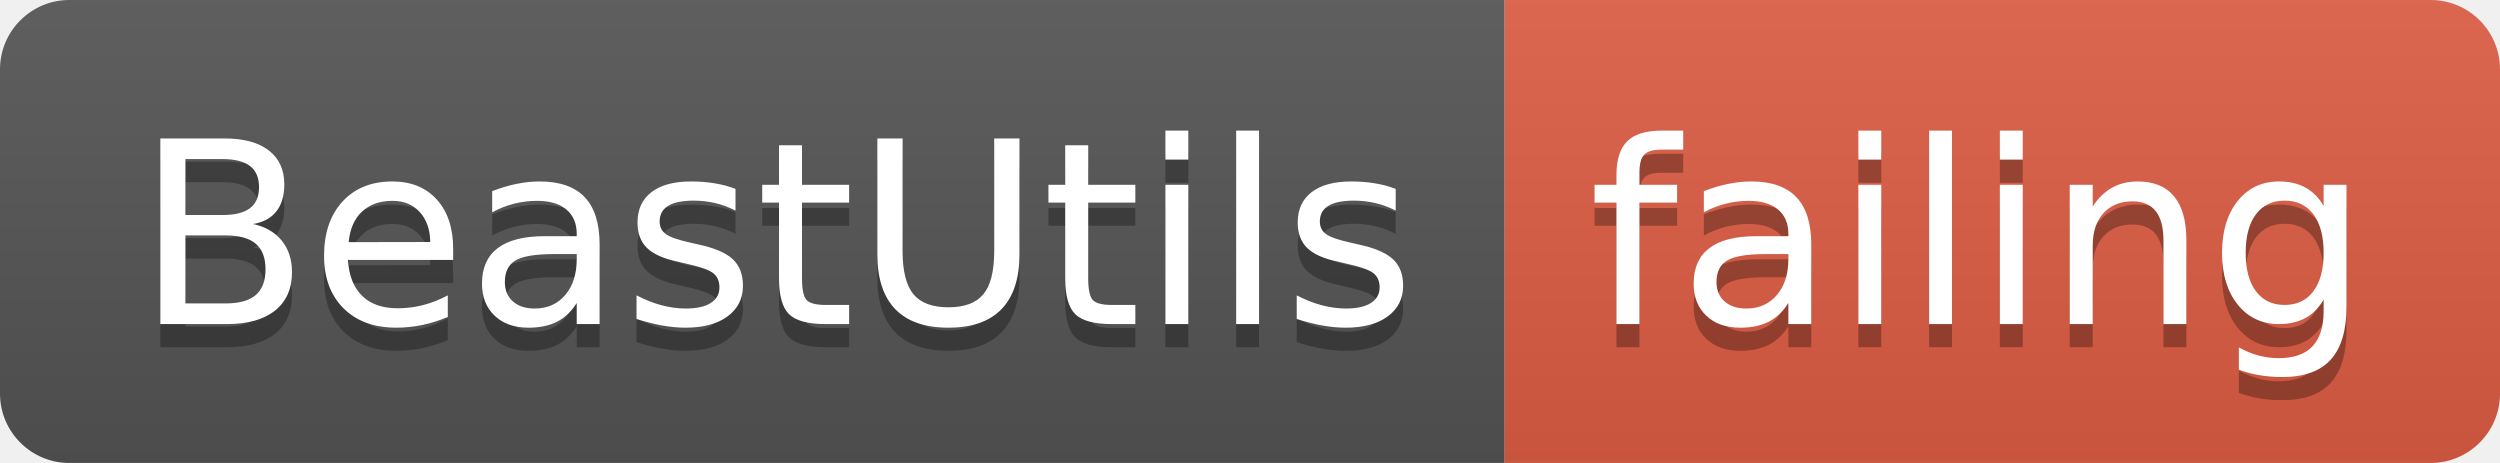
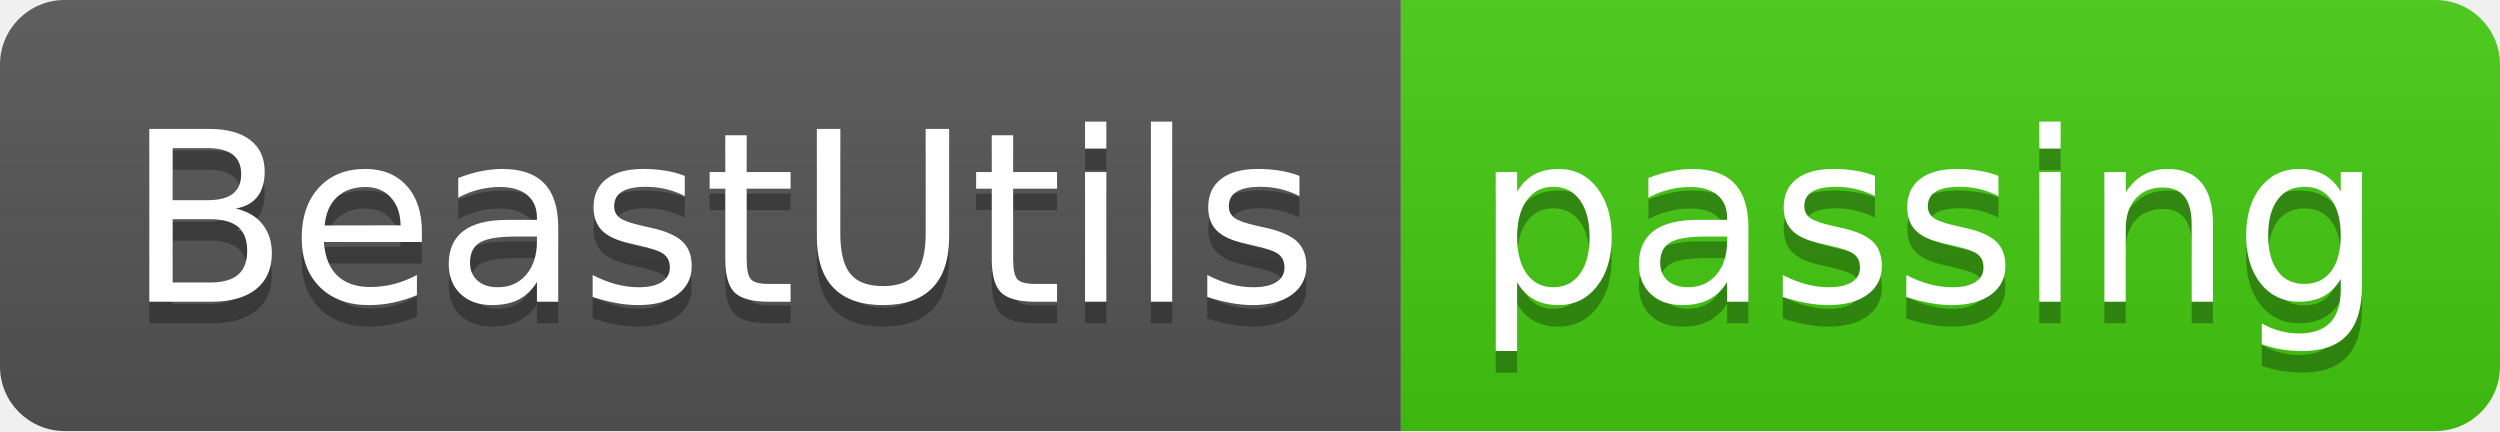
- <svg xmlns="http://www.w3.org/2000/svg" width="108" height="20">
+ <svg xmlns="http://www.w3.org/2000/svg" width="116" height="20">
  <linearGradient id="smooth" x2="0" y2="100%">
    <stop offset="0" stop-color="#bbb" stop-opacity=".1" />
    <stop offset="1" stop-opacity=".1" />
  </linearGradient>
  <clipPath id="round">
-     <rect width="108" height="20" rx="3" fill="#fff" />
+     <rect width="116" height="20" rx="3" fill="#fff" />
  </clipPath>
  <g clip-path="url(#round)">
    <rect width="65" height="20" fill="#555" />
-     <rect x="65" width="43" height="20" fill="#e05d44" />
-     <rect width="108" height="20" fill="url(#smooth)" />
+     <rect x="65" width="51" height="20" fill="#4c1" />
+     <rect width="116" height="20" fill="url(#smooth)" />
  </g>
  <g fill="#fff" text-anchor="middle" font-family="DejaVu Sans,Verdana,Geneva,sans-serif" font-size="110">
    <text x="335" y="150" fill="#010101" fill-opacity=".3" transform="scale(0.1)" textLength="550" lengthAdjust="spacing">BeastUtils</text>
    <text x="335" y="140" transform="scale(0.1)" textLength="550" lengthAdjust="spacing">BeastUtils</text>
-     <text x="855" y="150" fill="#010101" fill-opacity=".3" transform="scale(0.1)" textLength="330" lengthAdjust="spacing">failing</text>
-     <text x="855" y="140" transform="scale(0.1)" textLength="330" lengthAdjust="spacing">failing</text>
+     <text x="895" y="150" fill="#010101" fill-opacity=".3" transform="scale(0.1)" textLength="410" lengthAdjust="spacing">passing</text>
+     <text x="895" y="140" transform="scale(0.1)" textLength="410" lengthAdjust="spacing">passing</text>
  </g>
</svg>
